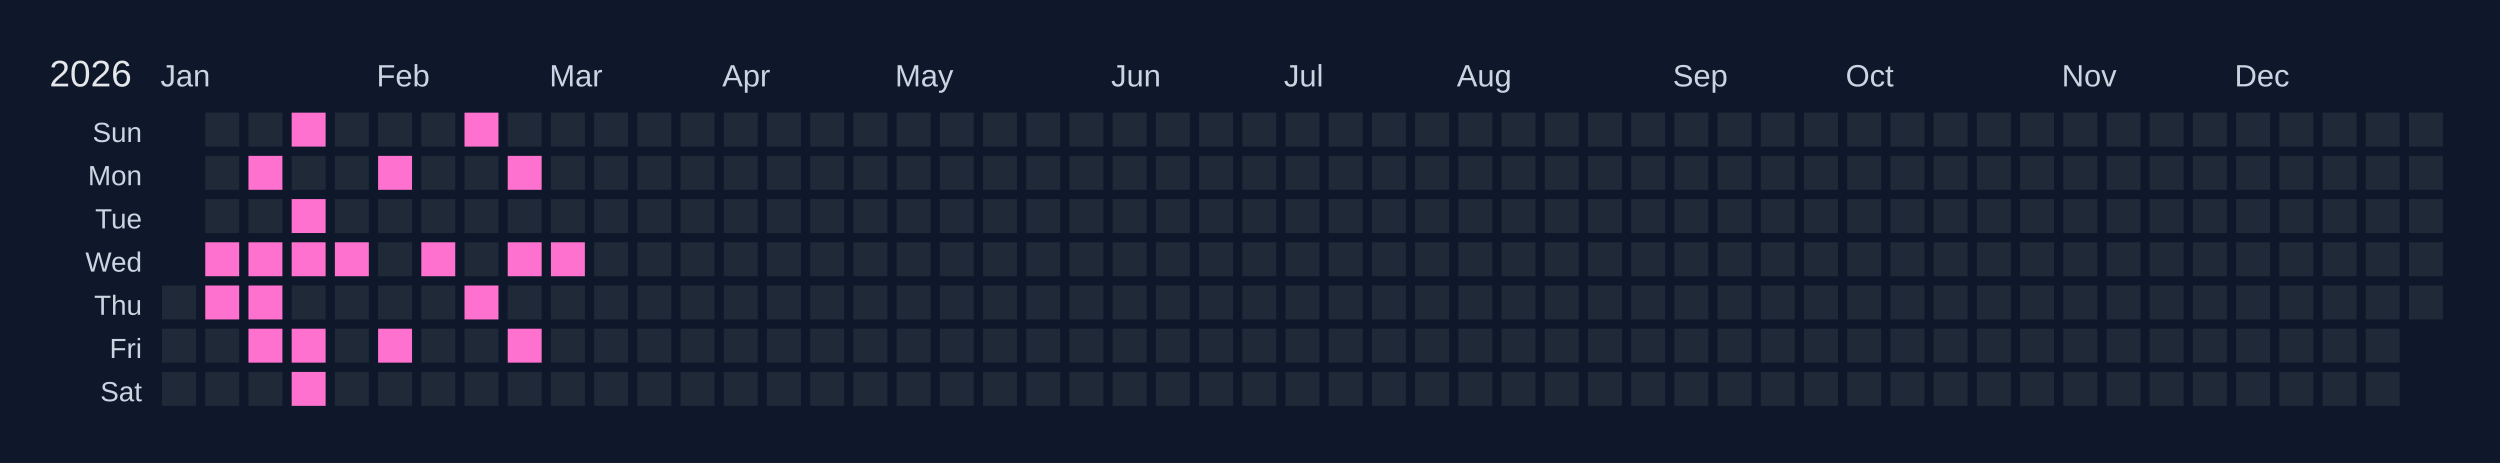
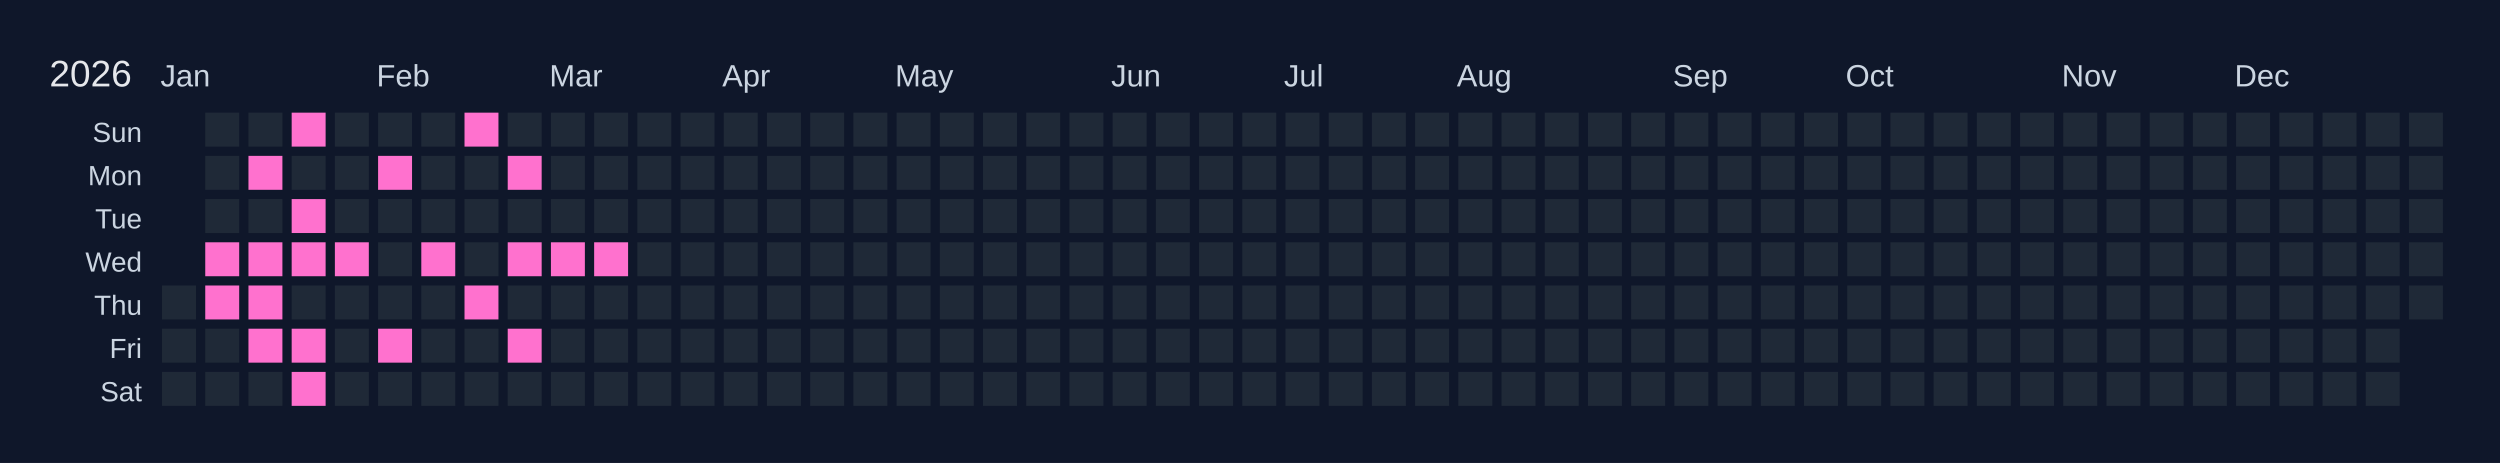
<svg xmlns="http://www.w3.org/2000/svg" width="810" height="150" viewBox="0 0 810 150">
  <rect width="810" height="150" fill="#0f172a" />
  <text x="16" y="28" font-size="12" fill="#e5e7eb" font-family="Arial, sans-serif">2026</text>
  <text x="52" y="28" font-size="10" fill="#cbd5e1" font-family="Arial, sans-serif">Jan</text>
  <text x="122" y="28" font-size="10" fill="#cbd5e1" font-family="Arial, sans-serif">Feb</text>
  <text x="178" y="28" font-size="10" fill="#cbd5e1" font-family="Arial, sans-serif">Mar</text>
  <text x="234" y="28" font-size="10" fill="#cbd5e1" font-family="Arial, sans-serif">Apr</text>
  <text x="290" y="28" font-size="10" fill="#cbd5e1" font-family="Arial, sans-serif">May</text>
  <text x="360" y="28" font-size="10" fill="#cbd5e1" font-family="Arial, sans-serif">Jun</text>
  <text x="416" y="28" font-size="10" fill="#cbd5e1" font-family="Arial, sans-serif">Jul</text>
  <text x="472" y="28" font-size="10" fill="#cbd5e1" font-family="Arial, sans-serif">Aug</text>
  <text x="542" y="28" font-size="10" fill="#cbd5e1" font-family="Arial, sans-serif">Sep</text>
  <text x="598" y="28" font-size="10" fill="#cbd5e1" font-family="Arial, sans-serif">Oct</text>
  <text x="668" y="28" font-size="10" fill="#cbd5e1" font-family="Arial, sans-serif">Nov</text>
  <text x="724" y="28" font-size="10" fill="#cbd5e1" font-family="Arial, sans-serif">Dec</text>
  <text x="46" y="46" font-size="9" fill="#cbd5e1" font-family="Arial, sans-serif" text-anchor="end">Sun</text>
  <text x="46" y="60" font-size="9" fill="#cbd5e1" font-family="Arial, sans-serif" text-anchor="end">Mon</text>
  <text x="46" y="74" font-size="9" fill="#cbd5e1" font-family="Arial, sans-serif" text-anchor="end">Tue</text>
  <text x="46" y="88" font-size="9" fill="#cbd5e1" font-family="Arial, sans-serif" text-anchor="end">Wed</text>
  <text x="46" y="102" font-size="9" fill="#cbd5e1" font-family="Arial, sans-serif" text-anchor="end">Thu</text>
  <text x="46" y="116" font-size="9" fill="#cbd5e1" font-family="Arial, sans-serif" text-anchor="end">Fri</text>
  <text x="46" y="130" font-size="9" fill="#cbd5e1" font-family="Arial, sans-serif" text-anchor="end">Sat</text>
  <g transform="translate(52,36)">
    <rect x="0" y="0" width="12" height="12" fill="#0f172a" stroke="#0f172a" stroke-width="1" />
    <rect x="0" y="14" width="12" height="12" fill="#0f172a" stroke="#0f172a" stroke-width="1" />
    <rect x="0" y="28" width="12" height="12" fill="#0f172a" stroke="#0f172a" stroke-width="1" />
    <rect x="0" y="42" width="12" height="12" fill="#0f172a" stroke="#0f172a" stroke-width="1" />
    <rect x="0" y="56" width="12" height="12" fill="#1f2937" stroke="#0f172a" stroke-width="1" data-date="2026-01-01" />
    <rect x="0" y="70" width="12" height="12" fill="#1f2937" stroke="#0f172a" stroke-width="1" data-date="2026-01-02" />
    <rect x="0" y="84" width="12" height="12" fill="#1f2937" stroke="#0f172a" stroke-width="1" data-date="2026-01-03" />
    <rect x="14" y="0" width="12" height="12" fill="#1f2937" stroke="#0f172a" stroke-width="1" data-date="2026-01-04" />
    <rect x="14" y="14" width="12" height="12" fill="#1f2937" stroke="#0f172a" stroke-width="1" data-date="2026-01-05" />
    <rect x="14" y="28" width="12" height="12" fill="#1f2937" stroke="#0f172a" stroke-width="1" data-date="2026-01-06" />
    <rect x="14" y="42" width="12" height="12" fill="#ff71ce" stroke="#0f172a" stroke-width="1" data-date="2026-01-07" />
    <rect x="14" y="56" width="12" height="12" fill="#ff71ce" stroke="#0f172a" stroke-width="1" data-date="2026-01-08" />
    <rect x="14" y="70" width="12" height="12" fill="#1f2937" stroke="#0f172a" stroke-width="1" data-date="2026-01-09" />
    <rect x="14" y="84" width="12" height="12" fill="#1f2937" stroke="#0f172a" stroke-width="1" data-date="2026-01-10" />
    <rect x="28" y="0" width="12" height="12" fill="#1f2937" stroke="#0f172a" stroke-width="1" data-date="2026-01-11" />
    <rect x="28" y="14" width="12" height="12" fill="#ff71ce" stroke="#0f172a" stroke-width="1" data-date="2026-01-12" />
    <rect x="28" y="28" width="12" height="12" fill="#1f2937" stroke="#0f172a" stroke-width="1" data-date="2026-01-13" />
    <rect x="28" y="42" width="12" height="12" fill="#ff71ce" stroke="#0f172a" stroke-width="1" data-date="2026-01-14" />
    <rect x="28" y="56" width="12" height="12" fill="#ff71ce" stroke="#0f172a" stroke-width="1" data-date="2026-01-15" />
    <rect x="28" y="70" width="12" height="12" fill="#ff71ce" stroke="#0f172a" stroke-width="1" data-date="2026-01-16" />
    <rect x="28" y="84" width="12" height="12" fill="#1f2937" stroke="#0f172a" stroke-width="1" data-date="2026-01-17" />
    <rect x="42" y="0" width="12" height="12" fill="#ff71ce" stroke="#0f172a" stroke-width="1" data-date="2026-01-18" />
    <rect x="42" y="14" width="12" height="12" fill="#1f2937" stroke="#0f172a" stroke-width="1" data-date="2026-01-19" />
    <rect x="42" y="28" width="12" height="12" fill="#ff71ce" stroke="#0f172a" stroke-width="1" data-date="2026-01-20" />
    <rect x="42" y="42" width="12" height="12" fill="#ff71ce" stroke="#0f172a" stroke-width="1" data-date="2026-01-21" />
    <rect x="42" y="56" width="12" height="12" fill="#1f2937" stroke="#0f172a" stroke-width="1" data-date="2026-01-22" />
    <rect x="42" y="70" width="12" height="12" fill="#ff71ce" stroke="#0f172a" stroke-width="1" data-date="2026-01-23" />
    <rect x="42" y="84" width="12" height="12" fill="#ff71ce" stroke="#0f172a" stroke-width="1" data-date="2026-01-24" />
    <rect x="56" y="0" width="12" height="12" fill="#1f2937" stroke="#0f172a" stroke-width="1" data-date="2026-01-25" />
    <rect x="56" y="14" width="12" height="12" fill="#1f2937" stroke="#0f172a" stroke-width="1" data-date="2026-01-26" />
    <rect x="56" y="28" width="12" height="12" fill="#1f2937" stroke="#0f172a" stroke-width="1" data-date="2026-01-27" />
    <rect x="56" y="42" width="12" height="12" fill="#ff71ce" stroke="#0f172a" stroke-width="1" data-date="2026-01-28" />
    <rect x="56" y="56" width="12" height="12" fill="#1f2937" stroke="#0f172a" stroke-width="1" data-date="2026-01-29" />
    <rect x="56" y="70" width="12" height="12" fill="#1f2937" stroke="#0f172a" stroke-width="1" data-date="2026-01-30" />
    <rect x="56" y="84" width="12" height="12" fill="#1f2937" stroke="#0f172a" stroke-width="1" data-date="2026-01-31" />
    <rect x="70" y="0" width="12" height="12" fill="#1f2937" stroke="#0f172a" stroke-width="1" data-date="2026-02-01" />
    <rect x="70" y="14" width="12" height="12" fill="#ff71ce" stroke="#0f172a" stroke-width="1" data-date="2026-02-02" />
    <rect x="70" y="28" width="12" height="12" fill="#1f2937" stroke="#0f172a" stroke-width="1" data-date="2026-02-03" />
    <rect x="70" y="42" width="12" height="12" fill="#1f2937" stroke="#0f172a" stroke-width="1" data-date="2026-02-04" />
    <rect x="70" y="56" width="12" height="12" fill="#1f2937" stroke="#0f172a" stroke-width="1" data-date="2026-02-05" />
    <rect x="70" y="70" width="12" height="12" fill="#ff71ce" stroke="#0f172a" stroke-width="1" data-date="2026-02-06" />
    <rect x="70" y="84" width="12" height="12" fill="#1f2937" stroke="#0f172a" stroke-width="1" data-date="2026-02-07" />
    <rect x="84" y="0" width="12" height="12" fill="#1f2937" stroke="#0f172a" stroke-width="1" data-date="2026-02-08" />
    <rect x="84" y="14" width="12" height="12" fill="#1f2937" stroke="#0f172a" stroke-width="1" data-date="2026-02-09" />
    <rect x="84" y="28" width="12" height="12" fill="#1f2937" stroke="#0f172a" stroke-width="1" data-date="2026-02-10" />
    <rect x="84" y="42" width="12" height="12" fill="#ff71ce" stroke="#0f172a" stroke-width="1" data-date="2026-02-11" />
    <rect x="84" y="56" width="12" height="12" fill="#1f2937" stroke="#0f172a" stroke-width="1" data-date="2026-02-12" />
    <rect x="84" y="70" width="12" height="12" fill="#1f2937" stroke="#0f172a" stroke-width="1" data-date="2026-02-13" />
    <rect x="84" y="84" width="12" height="12" fill="#1f2937" stroke="#0f172a" stroke-width="1" data-date="2026-02-14" />
    <rect x="98" y="0" width="12" height="12" fill="#ff71ce" stroke="#0f172a" stroke-width="1" data-date="2026-02-15" />
    <rect x="98" y="14" width="12" height="12" fill="#1f2937" stroke="#0f172a" stroke-width="1" data-date="2026-02-16" />
    <rect x="98" y="28" width="12" height="12" fill="#1f2937" stroke="#0f172a" stroke-width="1" data-date="2026-02-17" />
    <rect x="98" y="42" width="12" height="12" fill="#1f2937" stroke="#0f172a" stroke-width="1" data-date="2026-02-18" />
    <rect x="98" y="56" width="12" height="12" fill="#ff71ce" stroke="#0f172a" stroke-width="1" data-date="2026-02-19" />
    <rect x="98" y="70" width="12" height="12" fill="#1f2937" stroke="#0f172a" stroke-width="1" data-date="2026-02-20" />
    <rect x="98" y="84" width="12" height="12" fill="#1f2937" stroke="#0f172a" stroke-width="1" data-date="2026-02-21" />
    <rect x="112" y="0" width="12" height="12" fill="#1f2937" stroke="#0f172a" stroke-width="1" data-date="2026-02-22" />
    <rect x="112" y="14" width="12" height="12" fill="#ff71ce" stroke="#0f172a" stroke-width="1" data-date="2026-02-23" />
    <rect x="112" y="28" width="12" height="12" fill="#1f2937" stroke="#0f172a" stroke-width="1" data-date="2026-02-24" />
    <rect x="112" y="42" width="12" height="12" fill="#ff71ce" stroke="#0f172a" stroke-width="1" data-date="2026-02-25" />
    <rect x="112" y="56" width="12" height="12" fill="#1f2937" stroke="#0f172a" stroke-width="1" data-date="2026-02-26" />
    <rect x="112" y="70" width="12" height="12" fill="#ff71ce" stroke="#0f172a" stroke-width="1" data-date="2026-02-27" />
    <rect x="112" y="84" width="12" height="12" fill="#1f2937" stroke="#0f172a" stroke-width="1" data-date="2026-02-28" />
    <rect x="126" y="0" width="12" height="12" fill="#1f2937" stroke="#0f172a" stroke-width="1" data-date="2026-03-01" />
    <rect x="126" y="14" width="12" height="12" fill="#1f2937" stroke="#0f172a" stroke-width="1" data-date="2026-03-02" />
    <rect x="126" y="28" width="12" height="12" fill="#1f2937" stroke="#0f172a" stroke-width="1" data-date="2026-03-03" />
    <rect x="126" y="42" width="12" height="12" fill="#ff71ce" stroke="#0f172a" stroke-width="1" data-date="2026-03-04" />
    <rect x="126" y="56" width="12" height="12" fill="#1f2937" stroke="#0f172a" stroke-width="1" data-date="2026-03-05" />
    <rect x="126" y="70" width="12" height="12" fill="#1f2937" stroke="#0f172a" stroke-width="1" data-date="2026-03-06" />
    <rect x="126" y="84" width="12" height="12" fill="#1f2937" stroke="#0f172a" stroke-width="1" data-date="2026-03-07" />
    <rect x="140" y="0" width="12" height="12" fill="#1f2937" stroke="#0f172a" stroke-width="1" data-date="2026-03-08" />
    <rect x="140" y="14" width="12" height="12" fill="#1f2937" stroke="#0f172a" stroke-width="1" data-date="2026-03-09" />
    <rect x="140" y="28" width="12" height="12" fill="#1f2937" stroke="#0f172a" stroke-width="1" data-date="2026-03-10" />
-     <rect x="140" y="42" width="12" height="12" fill="#1f2937" stroke="#0f172a" stroke-width="1" data-date="2026-03-11" />
+     <rect x="140" y="42" width="12" height="12" fill="#ff71ce" stroke="#0f172a" stroke-width="1" data-date="2026-03-11" />
    <rect x="140" y="56" width="12" height="12" fill="#1f2937" stroke="#0f172a" stroke-width="1" data-date="2026-03-12" />
    <rect x="140" y="70" width="12" height="12" fill="#1f2937" stroke="#0f172a" stroke-width="1" data-date="2026-03-13" />
    <rect x="140" y="84" width="12" height="12" fill="#1f2937" stroke="#0f172a" stroke-width="1" data-date="2026-03-14" />
    <rect x="154" y="0" width="12" height="12" fill="#1f2937" stroke="#0f172a" stroke-width="1" data-date="2026-03-15" />
    <rect x="154" y="14" width="12" height="12" fill="#1f2937" stroke="#0f172a" stroke-width="1" data-date="2026-03-16" />
    <rect x="154" y="28" width="12" height="12" fill="#1f2937" stroke="#0f172a" stroke-width="1" data-date="2026-03-17" />
    <rect x="154" y="42" width="12" height="12" fill="#1f2937" stroke="#0f172a" stroke-width="1" data-date="2026-03-18" />
    <rect x="154" y="56" width="12" height="12" fill="#1f2937" stroke="#0f172a" stroke-width="1" data-date="2026-03-19" />
    <rect x="154" y="70" width="12" height="12" fill="#1f2937" stroke="#0f172a" stroke-width="1" data-date="2026-03-20" />
    <rect x="154" y="84" width="12" height="12" fill="#1f2937" stroke="#0f172a" stroke-width="1" data-date="2026-03-21" />
    <rect x="168" y="0" width="12" height="12" fill="#1f2937" stroke="#0f172a" stroke-width="1" data-date="2026-03-22" />
    <rect x="168" y="14" width="12" height="12" fill="#1f2937" stroke="#0f172a" stroke-width="1" data-date="2026-03-23" />
    <rect x="168" y="28" width="12" height="12" fill="#1f2937" stroke="#0f172a" stroke-width="1" data-date="2026-03-24" />
    <rect x="168" y="42" width="12" height="12" fill="#1f2937" stroke="#0f172a" stroke-width="1" data-date="2026-03-25" />
    <rect x="168" y="56" width="12" height="12" fill="#1f2937" stroke="#0f172a" stroke-width="1" data-date="2026-03-26" />
    <rect x="168" y="70" width="12" height="12" fill="#1f2937" stroke="#0f172a" stroke-width="1" data-date="2026-03-27" />
    <rect x="168" y="84" width="12" height="12" fill="#1f2937" stroke="#0f172a" stroke-width="1" data-date="2026-03-28" />
    <rect x="182" y="0" width="12" height="12" fill="#1f2937" stroke="#0f172a" stroke-width="1" data-date="2026-03-29" />
    <rect x="182" y="14" width="12" height="12" fill="#1f2937" stroke="#0f172a" stroke-width="1" data-date="2026-03-30" />
    <rect x="182" y="28" width="12" height="12" fill="#1f2937" stroke="#0f172a" stroke-width="1" data-date="2026-03-31" />
    <rect x="182" y="42" width="12" height="12" fill="#1f2937" stroke="#0f172a" stroke-width="1" data-date="2026-04-01" />
    <rect x="182" y="56" width="12" height="12" fill="#1f2937" stroke="#0f172a" stroke-width="1" data-date="2026-04-02" />
    <rect x="182" y="70" width="12" height="12" fill="#1f2937" stroke="#0f172a" stroke-width="1" data-date="2026-04-03" />
    <rect x="182" y="84" width="12" height="12" fill="#1f2937" stroke="#0f172a" stroke-width="1" data-date="2026-04-04" />
    <rect x="196" y="0" width="12" height="12" fill="#1f2937" stroke="#0f172a" stroke-width="1" data-date="2026-04-05" />
    <rect x="196" y="14" width="12" height="12" fill="#1f2937" stroke="#0f172a" stroke-width="1" data-date="2026-04-06" />
    <rect x="196" y="28" width="12" height="12" fill="#1f2937" stroke="#0f172a" stroke-width="1" data-date="2026-04-07" />
    <rect x="196" y="42" width="12" height="12" fill="#1f2937" stroke="#0f172a" stroke-width="1" data-date="2026-04-08" />
    <rect x="196" y="56" width="12" height="12" fill="#1f2937" stroke="#0f172a" stroke-width="1" data-date="2026-04-09" />
    <rect x="196" y="70" width="12" height="12" fill="#1f2937" stroke="#0f172a" stroke-width="1" data-date="2026-04-10" />
    <rect x="196" y="84" width="12" height="12" fill="#1f2937" stroke="#0f172a" stroke-width="1" data-date="2026-04-11" />
    <rect x="210" y="0" width="12" height="12" fill="#1f2937" stroke="#0f172a" stroke-width="1" data-date="2026-04-12" />
    <rect x="210" y="14" width="12" height="12" fill="#1f2937" stroke="#0f172a" stroke-width="1" data-date="2026-04-13" />
    <rect x="210" y="28" width="12" height="12" fill="#1f2937" stroke="#0f172a" stroke-width="1" data-date="2026-04-14" />
    <rect x="210" y="42" width="12" height="12" fill="#1f2937" stroke="#0f172a" stroke-width="1" data-date="2026-04-15" />
    <rect x="210" y="56" width="12" height="12" fill="#1f2937" stroke="#0f172a" stroke-width="1" data-date="2026-04-16" />
    <rect x="210" y="70" width="12" height="12" fill="#1f2937" stroke="#0f172a" stroke-width="1" data-date="2026-04-17" />
    <rect x="210" y="84" width="12" height="12" fill="#1f2937" stroke="#0f172a" stroke-width="1" data-date="2026-04-18" />
    <rect x="224" y="0" width="12" height="12" fill="#1f2937" stroke="#0f172a" stroke-width="1" data-date="2026-04-19" />
    <rect x="224" y="14" width="12" height="12" fill="#1f2937" stroke="#0f172a" stroke-width="1" data-date="2026-04-20" />
    <rect x="224" y="28" width="12" height="12" fill="#1f2937" stroke="#0f172a" stroke-width="1" data-date="2026-04-21" />
    <rect x="224" y="42" width="12" height="12" fill="#1f2937" stroke="#0f172a" stroke-width="1" data-date="2026-04-22" />
    <rect x="224" y="56" width="12" height="12" fill="#1f2937" stroke="#0f172a" stroke-width="1" data-date="2026-04-23" />
    <rect x="224" y="70" width="12" height="12" fill="#1f2937" stroke="#0f172a" stroke-width="1" data-date="2026-04-24" />
    <rect x="224" y="84" width="12" height="12" fill="#1f2937" stroke="#0f172a" stroke-width="1" data-date="2026-04-25" />
    <rect x="238" y="0" width="12" height="12" fill="#1f2937" stroke="#0f172a" stroke-width="1" data-date="2026-04-26" />
    <rect x="238" y="14" width="12" height="12" fill="#1f2937" stroke="#0f172a" stroke-width="1" data-date="2026-04-27" />
    <rect x="238" y="28" width="12" height="12" fill="#1f2937" stroke="#0f172a" stroke-width="1" data-date="2026-04-28" />
    <rect x="238" y="42" width="12" height="12" fill="#1f2937" stroke="#0f172a" stroke-width="1" data-date="2026-04-29" />
    <rect x="238" y="56" width="12" height="12" fill="#1f2937" stroke="#0f172a" stroke-width="1" data-date="2026-04-30" />
    <rect x="238" y="70" width="12" height="12" fill="#1f2937" stroke="#0f172a" stroke-width="1" data-date="2026-05-01" />
    <rect x="238" y="84" width="12" height="12" fill="#1f2937" stroke="#0f172a" stroke-width="1" data-date="2026-05-02" />
    <rect x="252" y="0" width="12" height="12" fill="#1f2937" stroke="#0f172a" stroke-width="1" data-date="2026-05-03" />
    <rect x="252" y="14" width="12" height="12" fill="#1f2937" stroke="#0f172a" stroke-width="1" data-date="2026-05-04" />
    <rect x="252" y="28" width="12" height="12" fill="#1f2937" stroke="#0f172a" stroke-width="1" data-date="2026-05-05" />
    <rect x="252" y="42" width="12" height="12" fill="#1f2937" stroke="#0f172a" stroke-width="1" data-date="2026-05-06" />
    <rect x="252" y="56" width="12" height="12" fill="#1f2937" stroke="#0f172a" stroke-width="1" data-date="2026-05-07" />
    <rect x="252" y="70" width="12" height="12" fill="#1f2937" stroke="#0f172a" stroke-width="1" data-date="2026-05-08" />
    <rect x="252" y="84" width="12" height="12" fill="#1f2937" stroke="#0f172a" stroke-width="1" data-date="2026-05-09" />
    <rect x="266" y="0" width="12" height="12" fill="#1f2937" stroke="#0f172a" stroke-width="1" data-date="2026-05-10" />
    <rect x="266" y="14" width="12" height="12" fill="#1f2937" stroke="#0f172a" stroke-width="1" data-date="2026-05-11" />
    <rect x="266" y="28" width="12" height="12" fill="#1f2937" stroke="#0f172a" stroke-width="1" data-date="2026-05-12" />
    <rect x="266" y="42" width="12" height="12" fill="#1f2937" stroke="#0f172a" stroke-width="1" data-date="2026-05-13" />
    <rect x="266" y="56" width="12" height="12" fill="#1f2937" stroke="#0f172a" stroke-width="1" data-date="2026-05-14" />
    <rect x="266" y="70" width="12" height="12" fill="#1f2937" stroke="#0f172a" stroke-width="1" data-date="2026-05-15" />
    <rect x="266" y="84" width="12" height="12" fill="#1f2937" stroke="#0f172a" stroke-width="1" data-date="2026-05-16" />
    <rect x="280" y="0" width="12" height="12" fill="#1f2937" stroke="#0f172a" stroke-width="1" data-date="2026-05-17" />
    <rect x="280" y="14" width="12" height="12" fill="#1f2937" stroke="#0f172a" stroke-width="1" data-date="2026-05-18" />
    <rect x="280" y="28" width="12" height="12" fill="#1f2937" stroke="#0f172a" stroke-width="1" data-date="2026-05-19" />
    <rect x="280" y="42" width="12" height="12" fill="#1f2937" stroke="#0f172a" stroke-width="1" data-date="2026-05-20" />
    <rect x="280" y="56" width="12" height="12" fill="#1f2937" stroke="#0f172a" stroke-width="1" data-date="2026-05-21" />
    <rect x="280" y="70" width="12" height="12" fill="#1f2937" stroke="#0f172a" stroke-width="1" data-date="2026-05-22" />
    <rect x="280" y="84" width="12" height="12" fill="#1f2937" stroke="#0f172a" stroke-width="1" data-date="2026-05-23" />
    <rect x="294" y="0" width="12" height="12" fill="#1f2937" stroke="#0f172a" stroke-width="1" data-date="2026-05-24" />
    <rect x="294" y="14" width="12" height="12" fill="#1f2937" stroke="#0f172a" stroke-width="1" data-date="2026-05-25" />
    <rect x="294" y="28" width="12" height="12" fill="#1f2937" stroke="#0f172a" stroke-width="1" data-date="2026-05-26" />
    <rect x="294" y="42" width="12" height="12" fill="#1f2937" stroke="#0f172a" stroke-width="1" data-date="2026-05-27" />
    <rect x="294" y="56" width="12" height="12" fill="#1f2937" stroke="#0f172a" stroke-width="1" data-date="2026-05-28" />
    <rect x="294" y="70" width="12" height="12" fill="#1f2937" stroke="#0f172a" stroke-width="1" data-date="2026-05-29" />
    <rect x="294" y="84" width="12" height="12" fill="#1f2937" stroke="#0f172a" stroke-width="1" data-date="2026-05-30" />
    <rect x="308" y="0" width="12" height="12" fill="#1f2937" stroke="#0f172a" stroke-width="1" data-date="2026-05-31" />
    <rect x="308" y="14" width="12" height="12" fill="#1f2937" stroke="#0f172a" stroke-width="1" data-date="2026-06-01" />
    <rect x="308" y="28" width="12" height="12" fill="#1f2937" stroke="#0f172a" stroke-width="1" data-date="2026-06-02" />
    <rect x="308" y="42" width="12" height="12" fill="#1f2937" stroke="#0f172a" stroke-width="1" data-date="2026-06-03" />
    <rect x="308" y="56" width="12" height="12" fill="#1f2937" stroke="#0f172a" stroke-width="1" data-date="2026-06-04" />
    <rect x="308" y="70" width="12" height="12" fill="#1f2937" stroke="#0f172a" stroke-width="1" data-date="2026-06-05" />
    <rect x="308" y="84" width="12" height="12" fill="#1f2937" stroke="#0f172a" stroke-width="1" data-date="2026-06-06" />
    <rect x="322" y="0" width="12" height="12" fill="#1f2937" stroke="#0f172a" stroke-width="1" data-date="2026-06-07" />
    <rect x="322" y="14" width="12" height="12" fill="#1f2937" stroke="#0f172a" stroke-width="1" data-date="2026-06-08" />
    <rect x="322" y="28" width="12" height="12" fill="#1f2937" stroke="#0f172a" stroke-width="1" data-date="2026-06-09" />
    <rect x="322" y="42" width="12" height="12" fill="#1f2937" stroke="#0f172a" stroke-width="1" data-date="2026-06-10" />
    <rect x="322" y="56" width="12" height="12" fill="#1f2937" stroke="#0f172a" stroke-width="1" data-date="2026-06-11" />
    <rect x="322" y="70" width="12" height="12" fill="#1f2937" stroke="#0f172a" stroke-width="1" data-date="2026-06-12" />
    <rect x="322" y="84" width="12" height="12" fill="#1f2937" stroke="#0f172a" stroke-width="1" data-date="2026-06-13" />
    <rect x="336" y="0" width="12" height="12" fill="#1f2937" stroke="#0f172a" stroke-width="1" data-date="2026-06-14" />
    <rect x="336" y="14" width="12" height="12" fill="#1f2937" stroke="#0f172a" stroke-width="1" data-date="2026-06-15" />
    <rect x="336" y="28" width="12" height="12" fill="#1f2937" stroke="#0f172a" stroke-width="1" data-date="2026-06-16" />
    <rect x="336" y="42" width="12" height="12" fill="#1f2937" stroke="#0f172a" stroke-width="1" data-date="2026-06-17" />
    <rect x="336" y="56" width="12" height="12" fill="#1f2937" stroke="#0f172a" stroke-width="1" data-date="2026-06-18" />
    <rect x="336" y="70" width="12" height="12" fill="#1f2937" stroke="#0f172a" stroke-width="1" data-date="2026-06-19" />
    <rect x="336" y="84" width="12" height="12" fill="#1f2937" stroke="#0f172a" stroke-width="1" data-date="2026-06-20" />
    <rect x="350" y="0" width="12" height="12" fill="#1f2937" stroke="#0f172a" stroke-width="1" data-date="2026-06-21" />
    <rect x="350" y="14" width="12" height="12" fill="#1f2937" stroke="#0f172a" stroke-width="1" data-date="2026-06-22" />
    <rect x="350" y="28" width="12" height="12" fill="#1f2937" stroke="#0f172a" stroke-width="1" data-date="2026-06-23" />
    <rect x="350" y="42" width="12" height="12" fill="#1f2937" stroke="#0f172a" stroke-width="1" data-date="2026-06-24" />
    <rect x="350" y="56" width="12" height="12" fill="#1f2937" stroke="#0f172a" stroke-width="1" data-date="2026-06-25" />
    <rect x="350" y="70" width="12" height="12" fill="#1f2937" stroke="#0f172a" stroke-width="1" data-date="2026-06-26" />
    <rect x="350" y="84" width="12" height="12" fill="#1f2937" stroke="#0f172a" stroke-width="1" data-date="2026-06-27" />
    <rect x="364" y="0" width="12" height="12" fill="#1f2937" stroke="#0f172a" stroke-width="1" data-date="2026-06-28" />
    <rect x="364" y="14" width="12" height="12" fill="#1f2937" stroke="#0f172a" stroke-width="1" data-date="2026-06-29" />
    <rect x="364" y="28" width="12" height="12" fill="#1f2937" stroke="#0f172a" stroke-width="1" data-date="2026-06-30" />
    <rect x="364" y="42" width="12" height="12" fill="#1f2937" stroke="#0f172a" stroke-width="1" data-date="2026-07-01" />
    <rect x="364" y="56" width="12" height="12" fill="#1f2937" stroke="#0f172a" stroke-width="1" data-date="2026-07-02" />
    <rect x="364" y="70" width="12" height="12" fill="#1f2937" stroke="#0f172a" stroke-width="1" data-date="2026-07-03" />
    <rect x="364" y="84" width="12" height="12" fill="#1f2937" stroke="#0f172a" stroke-width="1" data-date="2026-07-04" />
    <rect x="378" y="0" width="12" height="12" fill="#1f2937" stroke="#0f172a" stroke-width="1" data-date="2026-07-05" />
    <rect x="378" y="14" width="12" height="12" fill="#1f2937" stroke="#0f172a" stroke-width="1" data-date="2026-07-06" />
    <rect x="378" y="28" width="12" height="12" fill="#1f2937" stroke="#0f172a" stroke-width="1" data-date="2026-07-07" />
    <rect x="378" y="42" width="12" height="12" fill="#1f2937" stroke="#0f172a" stroke-width="1" data-date="2026-07-08" />
    <rect x="378" y="56" width="12" height="12" fill="#1f2937" stroke="#0f172a" stroke-width="1" data-date="2026-07-09" />
    <rect x="378" y="70" width="12" height="12" fill="#1f2937" stroke="#0f172a" stroke-width="1" data-date="2026-07-10" />
    <rect x="378" y="84" width="12" height="12" fill="#1f2937" stroke="#0f172a" stroke-width="1" data-date="2026-07-11" />
    <rect x="392" y="0" width="12" height="12" fill="#1f2937" stroke="#0f172a" stroke-width="1" data-date="2026-07-12" />
    <rect x="392" y="14" width="12" height="12" fill="#1f2937" stroke="#0f172a" stroke-width="1" data-date="2026-07-13" />
    <rect x="392" y="28" width="12" height="12" fill="#1f2937" stroke="#0f172a" stroke-width="1" data-date="2026-07-14" />
    <rect x="392" y="42" width="12" height="12" fill="#1f2937" stroke="#0f172a" stroke-width="1" data-date="2026-07-15" />
    <rect x="392" y="56" width="12" height="12" fill="#1f2937" stroke="#0f172a" stroke-width="1" data-date="2026-07-16" />
    <rect x="392" y="70" width="12" height="12" fill="#1f2937" stroke="#0f172a" stroke-width="1" data-date="2026-07-17" />
    <rect x="392" y="84" width="12" height="12" fill="#1f2937" stroke="#0f172a" stroke-width="1" data-date="2026-07-18" />
    <rect x="406" y="0" width="12" height="12" fill="#1f2937" stroke="#0f172a" stroke-width="1" data-date="2026-07-19" />
    <rect x="406" y="14" width="12" height="12" fill="#1f2937" stroke="#0f172a" stroke-width="1" data-date="2026-07-20" />
    <rect x="406" y="28" width="12" height="12" fill="#1f2937" stroke="#0f172a" stroke-width="1" data-date="2026-07-21" />
    <rect x="406" y="42" width="12" height="12" fill="#1f2937" stroke="#0f172a" stroke-width="1" data-date="2026-07-22" />
    <rect x="406" y="56" width="12" height="12" fill="#1f2937" stroke="#0f172a" stroke-width="1" data-date="2026-07-23" />
    <rect x="406" y="70" width="12" height="12" fill="#1f2937" stroke="#0f172a" stroke-width="1" data-date="2026-07-24" />
    <rect x="406" y="84" width="12" height="12" fill="#1f2937" stroke="#0f172a" stroke-width="1" data-date="2026-07-25" />
    <rect x="420" y="0" width="12" height="12" fill="#1f2937" stroke="#0f172a" stroke-width="1" data-date="2026-07-26" />
    <rect x="420" y="14" width="12" height="12" fill="#1f2937" stroke="#0f172a" stroke-width="1" data-date="2026-07-27" />
    <rect x="420" y="28" width="12" height="12" fill="#1f2937" stroke="#0f172a" stroke-width="1" data-date="2026-07-28" />
    <rect x="420" y="42" width="12" height="12" fill="#1f2937" stroke="#0f172a" stroke-width="1" data-date="2026-07-29" />
    <rect x="420" y="56" width="12" height="12" fill="#1f2937" stroke="#0f172a" stroke-width="1" data-date="2026-07-30" />
    <rect x="420" y="70" width="12" height="12" fill="#1f2937" stroke="#0f172a" stroke-width="1" data-date="2026-07-31" />
    <rect x="420" y="84" width="12" height="12" fill="#1f2937" stroke="#0f172a" stroke-width="1" data-date="2026-08-01" />
    <rect x="434" y="0" width="12" height="12" fill="#1f2937" stroke="#0f172a" stroke-width="1" data-date="2026-08-02" />
    <rect x="434" y="14" width="12" height="12" fill="#1f2937" stroke="#0f172a" stroke-width="1" data-date="2026-08-03" />
    <rect x="434" y="28" width="12" height="12" fill="#1f2937" stroke="#0f172a" stroke-width="1" data-date="2026-08-04" />
    <rect x="434" y="42" width="12" height="12" fill="#1f2937" stroke="#0f172a" stroke-width="1" data-date="2026-08-05" />
    <rect x="434" y="56" width="12" height="12" fill="#1f2937" stroke="#0f172a" stroke-width="1" data-date="2026-08-06" />
    <rect x="434" y="70" width="12" height="12" fill="#1f2937" stroke="#0f172a" stroke-width="1" data-date="2026-08-07" />
    <rect x="434" y="84" width="12" height="12" fill="#1f2937" stroke="#0f172a" stroke-width="1" data-date="2026-08-08" />
    <rect x="448" y="0" width="12" height="12" fill="#1f2937" stroke="#0f172a" stroke-width="1" data-date="2026-08-09" />
    <rect x="448" y="14" width="12" height="12" fill="#1f2937" stroke="#0f172a" stroke-width="1" data-date="2026-08-10" />
    <rect x="448" y="28" width="12" height="12" fill="#1f2937" stroke="#0f172a" stroke-width="1" data-date="2026-08-11" />
    <rect x="448" y="42" width="12" height="12" fill="#1f2937" stroke="#0f172a" stroke-width="1" data-date="2026-08-12" />
    <rect x="448" y="56" width="12" height="12" fill="#1f2937" stroke="#0f172a" stroke-width="1" data-date="2026-08-13" />
    <rect x="448" y="70" width="12" height="12" fill="#1f2937" stroke="#0f172a" stroke-width="1" data-date="2026-08-14" />
    <rect x="448" y="84" width="12" height="12" fill="#1f2937" stroke="#0f172a" stroke-width="1" data-date="2026-08-15" />
    <rect x="462" y="0" width="12" height="12" fill="#1f2937" stroke="#0f172a" stroke-width="1" data-date="2026-08-16" />
    <rect x="462" y="14" width="12" height="12" fill="#1f2937" stroke="#0f172a" stroke-width="1" data-date="2026-08-17" />
    <rect x="462" y="28" width="12" height="12" fill="#1f2937" stroke="#0f172a" stroke-width="1" data-date="2026-08-18" />
    <rect x="462" y="42" width="12" height="12" fill="#1f2937" stroke="#0f172a" stroke-width="1" data-date="2026-08-19" />
    <rect x="462" y="56" width="12" height="12" fill="#1f2937" stroke="#0f172a" stroke-width="1" data-date="2026-08-20" />
    <rect x="462" y="70" width="12" height="12" fill="#1f2937" stroke="#0f172a" stroke-width="1" data-date="2026-08-21" />
    <rect x="462" y="84" width="12" height="12" fill="#1f2937" stroke="#0f172a" stroke-width="1" data-date="2026-08-22" />
    <rect x="476" y="0" width="12" height="12" fill="#1f2937" stroke="#0f172a" stroke-width="1" data-date="2026-08-23" />
    <rect x="476" y="14" width="12" height="12" fill="#1f2937" stroke="#0f172a" stroke-width="1" data-date="2026-08-24" />
    <rect x="476" y="28" width="12" height="12" fill="#1f2937" stroke="#0f172a" stroke-width="1" data-date="2026-08-25" />
    <rect x="476" y="42" width="12" height="12" fill="#1f2937" stroke="#0f172a" stroke-width="1" data-date="2026-08-26" />
    <rect x="476" y="56" width="12" height="12" fill="#1f2937" stroke="#0f172a" stroke-width="1" data-date="2026-08-27" />
    <rect x="476" y="70" width="12" height="12" fill="#1f2937" stroke="#0f172a" stroke-width="1" data-date="2026-08-28" />
    <rect x="476" y="84" width="12" height="12" fill="#1f2937" stroke="#0f172a" stroke-width="1" data-date="2026-08-29" />
    <rect x="490" y="0" width="12" height="12" fill="#1f2937" stroke="#0f172a" stroke-width="1" data-date="2026-08-30" />
    <rect x="490" y="14" width="12" height="12" fill="#1f2937" stroke="#0f172a" stroke-width="1" data-date="2026-08-31" />
    <rect x="490" y="28" width="12" height="12" fill="#1f2937" stroke="#0f172a" stroke-width="1" data-date="2026-09-01" />
    <rect x="490" y="42" width="12" height="12" fill="#1f2937" stroke="#0f172a" stroke-width="1" data-date="2026-09-02" />
    <rect x="490" y="56" width="12" height="12" fill="#1f2937" stroke="#0f172a" stroke-width="1" data-date="2026-09-03" />
    <rect x="490" y="70" width="12" height="12" fill="#1f2937" stroke="#0f172a" stroke-width="1" data-date="2026-09-04" />
    <rect x="490" y="84" width="12" height="12" fill="#1f2937" stroke="#0f172a" stroke-width="1" data-date="2026-09-05" />
    <rect x="504" y="0" width="12" height="12" fill="#1f2937" stroke="#0f172a" stroke-width="1" data-date="2026-09-06" />
    <rect x="504" y="14" width="12" height="12" fill="#1f2937" stroke="#0f172a" stroke-width="1" data-date="2026-09-07" />
    <rect x="504" y="28" width="12" height="12" fill="#1f2937" stroke="#0f172a" stroke-width="1" data-date="2026-09-08" />
    <rect x="504" y="42" width="12" height="12" fill="#1f2937" stroke="#0f172a" stroke-width="1" data-date="2026-09-09" />
    <rect x="504" y="56" width="12" height="12" fill="#1f2937" stroke="#0f172a" stroke-width="1" data-date="2026-09-10" />
    <rect x="504" y="70" width="12" height="12" fill="#1f2937" stroke="#0f172a" stroke-width="1" data-date="2026-09-11" />
    <rect x="504" y="84" width="12" height="12" fill="#1f2937" stroke="#0f172a" stroke-width="1" data-date="2026-09-12" />
    <rect x="518" y="0" width="12" height="12" fill="#1f2937" stroke="#0f172a" stroke-width="1" data-date="2026-09-13" />
    <rect x="518" y="14" width="12" height="12" fill="#1f2937" stroke="#0f172a" stroke-width="1" data-date="2026-09-14" />
    <rect x="518" y="28" width="12" height="12" fill="#1f2937" stroke="#0f172a" stroke-width="1" data-date="2026-09-15" />
    <rect x="518" y="42" width="12" height="12" fill="#1f2937" stroke="#0f172a" stroke-width="1" data-date="2026-09-16" />
    <rect x="518" y="56" width="12" height="12" fill="#1f2937" stroke="#0f172a" stroke-width="1" data-date="2026-09-17" />
    <rect x="518" y="70" width="12" height="12" fill="#1f2937" stroke="#0f172a" stroke-width="1" data-date="2026-09-18" />
    <rect x="518" y="84" width="12" height="12" fill="#1f2937" stroke="#0f172a" stroke-width="1" data-date="2026-09-19" />
    <rect x="532" y="0" width="12" height="12" fill="#1f2937" stroke="#0f172a" stroke-width="1" data-date="2026-09-20" />
    <rect x="532" y="14" width="12" height="12" fill="#1f2937" stroke="#0f172a" stroke-width="1" data-date="2026-09-21" />
    <rect x="532" y="28" width="12" height="12" fill="#1f2937" stroke="#0f172a" stroke-width="1" data-date="2026-09-22" />
    <rect x="532" y="42" width="12" height="12" fill="#1f2937" stroke="#0f172a" stroke-width="1" data-date="2026-09-23" />
    <rect x="532" y="56" width="12" height="12" fill="#1f2937" stroke="#0f172a" stroke-width="1" data-date="2026-09-24" />
    <rect x="532" y="70" width="12" height="12" fill="#1f2937" stroke="#0f172a" stroke-width="1" data-date="2026-09-25" />
    <rect x="532" y="84" width="12" height="12" fill="#1f2937" stroke="#0f172a" stroke-width="1" data-date="2026-09-26" />
    <rect x="546" y="0" width="12" height="12" fill="#1f2937" stroke="#0f172a" stroke-width="1" data-date="2026-09-27" />
    <rect x="546" y="14" width="12" height="12" fill="#1f2937" stroke="#0f172a" stroke-width="1" data-date="2026-09-28" />
    <rect x="546" y="28" width="12" height="12" fill="#1f2937" stroke="#0f172a" stroke-width="1" data-date="2026-09-29" />
    <rect x="546" y="42" width="12" height="12" fill="#1f2937" stroke="#0f172a" stroke-width="1" data-date="2026-09-30" />
    <rect x="546" y="56" width="12" height="12" fill="#1f2937" stroke="#0f172a" stroke-width="1" data-date="2026-10-01" />
    <rect x="546" y="70" width="12" height="12" fill="#1f2937" stroke="#0f172a" stroke-width="1" data-date="2026-10-02" />
    <rect x="546" y="84" width="12" height="12" fill="#1f2937" stroke="#0f172a" stroke-width="1" data-date="2026-10-03" />
    <rect x="560" y="0" width="12" height="12" fill="#1f2937" stroke="#0f172a" stroke-width="1" data-date="2026-10-04" />
    <rect x="560" y="14" width="12" height="12" fill="#1f2937" stroke="#0f172a" stroke-width="1" data-date="2026-10-05" />
    <rect x="560" y="28" width="12" height="12" fill="#1f2937" stroke="#0f172a" stroke-width="1" data-date="2026-10-06" />
    <rect x="560" y="42" width="12" height="12" fill="#1f2937" stroke="#0f172a" stroke-width="1" data-date="2026-10-07" />
    <rect x="560" y="56" width="12" height="12" fill="#1f2937" stroke="#0f172a" stroke-width="1" data-date="2026-10-08" />
    <rect x="560" y="70" width="12" height="12" fill="#1f2937" stroke="#0f172a" stroke-width="1" data-date="2026-10-09" />
    <rect x="560" y="84" width="12" height="12" fill="#1f2937" stroke="#0f172a" stroke-width="1" data-date="2026-10-10" />
    <rect x="574" y="0" width="12" height="12" fill="#1f2937" stroke="#0f172a" stroke-width="1" data-date="2026-10-11" />
    <rect x="574" y="14" width="12" height="12" fill="#1f2937" stroke="#0f172a" stroke-width="1" data-date="2026-10-12" />
    <rect x="574" y="28" width="12" height="12" fill="#1f2937" stroke="#0f172a" stroke-width="1" data-date="2026-10-13" />
    <rect x="574" y="42" width="12" height="12" fill="#1f2937" stroke="#0f172a" stroke-width="1" data-date="2026-10-14" />
    <rect x="574" y="56" width="12" height="12" fill="#1f2937" stroke="#0f172a" stroke-width="1" data-date="2026-10-15" />
    <rect x="574" y="70" width="12" height="12" fill="#1f2937" stroke="#0f172a" stroke-width="1" data-date="2026-10-16" />
    <rect x="574" y="84" width="12" height="12" fill="#1f2937" stroke="#0f172a" stroke-width="1" data-date="2026-10-17" />
    <rect x="588" y="0" width="12" height="12" fill="#1f2937" stroke="#0f172a" stroke-width="1" data-date="2026-10-18" />
    <rect x="588" y="14" width="12" height="12" fill="#1f2937" stroke="#0f172a" stroke-width="1" data-date="2026-10-19" />
    <rect x="588" y="28" width="12" height="12" fill="#1f2937" stroke="#0f172a" stroke-width="1" data-date="2026-10-20" />
    <rect x="588" y="42" width="12" height="12" fill="#1f2937" stroke="#0f172a" stroke-width="1" data-date="2026-10-21" />
    <rect x="588" y="56" width="12" height="12" fill="#1f2937" stroke="#0f172a" stroke-width="1" data-date="2026-10-22" />
    <rect x="588" y="70" width="12" height="12" fill="#1f2937" stroke="#0f172a" stroke-width="1" data-date="2026-10-23" />
    <rect x="588" y="84" width="12" height="12" fill="#1f2937" stroke="#0f172a" stroke-width="1" data-date="2026-10-24" />
    <rect x="602" y="0" width="12" height="12" fill="#1f2937" stroke="#0f172a" stroke-width="1" data-date="2026-10-25" />
    <rect x="602" y="14" width="12" height="12" fill="#1f2937" stroke="#0f172a" stroke-width="1" data-date="2026-10-26" />
    <rect x="602" y="28" width="12" height="12" fill="#1f2937" stroke="#0f172a" stroke-width="1" data-date="2026-10-27" />
    <rect x="602" y="42" width="12" height="12" fill="#1f2937" stroke="#0f172a" stroke-width="1" data-date="2026-10-28" />
    <rect x="602" y="56" width="12" height="12" fill="#1f2937" stroke="#0f172a" stroke-width="1" data-date="2026-10-29" />
    <rect x="602" y="70" width="12" height="12" fill="#1f2937" stroke="#0f172a" stroke-width="1" data-date="2026-10-30" />
    <rect x="602" y="84" width="12" height="12" fill="#1f2937" stroke="#0f172a" stroke-width="1" data-date="2026-10-31" />
    <rect x="616" y="0" width="12" height="12" fill="#1f2937" stroke="#0f172a" stroke-width="1" data-date="2026-11-01" />
    <rect x="616" y="14" width="12" height="12" fill="#1f2937" stroke="#0f172a" stroke-width="1" data-date="2026-11-02" />
    <rect x="616" y="28" width="12" height="12" fill="#1f2937" stroke="#0f172a" stroke-width="1" data-date="2026-11-03" />
    <rect x="616" y="42" width="12" height="12" fill="#1f2937" stroke="#0f172a" stroke-width="1" data-date="2026-11-04" />
    <rect x="616" y="56" width="12" height="12" fill="#1f2937" stroke="#0f172a" stroke-width="1" data-date="2026-11-05" />
    <rect x="616" y="70" width="12" height="12" fill="#1f2937" stroke="#0f172a" stroke-width="1" data-date="2026-11-06" />
    <rect x="616" y="84" width="12" height="12" fill="#1f2937" stroke="#0f172a" stroke-width="1" data-date="2026-11-07" />
    <rect x="630" y="0" width="12" height="12" fill="#1f2937" stroke="#0f172a" stroke-width="1" data-date="2026-11-08" />
    <rect x="630" y="14" width="12" height="12" fill="#1f2937" stroke="#0f172a" stroke-width="1" data-date="2026-11-09" />
    <rect x="630" y="28" width="12" height="12" fill="#1f2937" stroke="#0f172a" stroke-width="1" data-date="2026-11-10" />
    <rect x="630" y="42" width="12" height="12" fill="#1f2937" stroke="#0f172a" stroke-width="1" data-date="2026-11-11" />
    <rect x="630" y="56" width="12" height="12" fill="#1f2937" stroke="#0f172a" stroke-width="1" data-date="2026-11-12" />
    <rect x="630" y="70" width="12" height="12" fill="#1f2937" stroke="#0f172a" stroke-width="1" data-date="2026-11-13" />
    <rect x="630" y="84" width="12" height="12" fill="#1f2937" stroke="#0f172a" stroke-width="1" data-date="2026-11-14" />
    <rect x="644" y="0" width="12" height="12" fill="#1f2937" stroke="#0f172a" stroke-width="1" data-date="2026-11-15" />
    <rect x="644" y="14" width="12" height="12" fill="#1f2937" stroke="#0f172a" stroke-width="1" data-date="2026-11-16" />
    <rect x="644" y="28" width="12" height="12" fill="#1f2937" stroke="#0f172a" stroke-width="1" data-date="2026-11-17" />
    <rect x="644" y="42" width="12" height="12" fill="#1f2937" stroke="#0f172a" stroke-width="1" data-date="2026-11-18" />
    <rect x="644" y="56" width="12" height="12" fill="#1f2937" stroke="#0f172a" stroke-width="1" data-date="2026-11-19" />
    <rect x="644" y="70" width="12" height="12" fill="#1f2937" stroke="#0f172a" stroke-width="1" data-date="2026-11-20" />
    <rect x="644" y="84" width="12" height="12" fill="#1f2937" stroke="#0f172a" stroke-width="1" data-date="2026-11-21" />
    <rect x="658" y="0" width="12" height="12" fill="#1f2937" stroke="#0f172a" stroke-width="1" data-date="2026-11-22" />
    <rect x="658" y="14" width="12" height="12" fill="#1f2937" stroke="#0f172a" stroke-width="1" data-date="2026-11-23" />
    <rect x="658" y="28" width="12" height="12" fill="#1f2937" stroke="#0f172a" stroke-width="1" data-date="2026-11-24" />
    <rect x="658" y="42" width="12" height="12" fill="#1f2937" stroke="#0f172a" stroke-width="1" data-date="2026-11-25" />
    <rect x="658" y="56" width="12" height="12" fill="#1f2937" stroke="#0f172a" stroke-width="1" data-date="2026-11-26" />
    <rect x="658" y="70" width="12" height="12" fill="#1f2937" stroke="#0f172a" stroke-width="1" data-date="2026-11-27" />
    <rect x="658" y="84" width="12" height="12" fill="#1f2937" stroke="#0f172a" stroke-width="1" data-date="2026-11-28" />
    <rect x="672" y="0" width="12" height="12" fill="#1f2937" stroke="#0f172a" stroke-width="1" data-date="2026-11-29" />
    <rect x="672" y="14" width="12" height="12" fill="#1f2937" stroke="#0f172a" stroke-width="1" data-date="2026-11-30" />
    <rect x="672" y="28" width="12" height="12" fill="#1f2937" stroke="#0f172a" stroke-width="1" data-date="2026-12-01" />
    <rect x="672" y="42" width="12" height="12" fill="#1f2937" stroke="#0f172a" stroke-width="1" data-date="2026-12-02" />
    <rect x="672" y="56" width="12" height="12" fill="#1f2937" stroke="#0f172a" stroke-width="1" data-date="2026-12-03" />
    <rect x="672" y="70" width="12" height="12" fill="#1f2937" stroke="#0f172a" stroke-width="1" data-date="2026-12-04" />
    <rect x="672" y="84" width="12" height="12" fill="#1f2937" stroke="#0f172a" stroke-width="1" data-date="2026-12-05" />
    <rect x="686" y="0" width="12" height="12" fill="#1f2937" stroke="#0f172a" stroke-width="1" data-date="2026-12-06" />
    <rect x="686" y="14" width="12" height="12" fill="#1f2937" stroke="#0f172a" stroke-width="1" data-date="2026-12-07" />
    <rect x="686" y="28" width="12" height="12" fill="#1f2937" stroke="#0f172a" stroke-width="1" data-date="2026-12-08" />
    <rect x="686" y="42" width="12" height="12" fill="#1f2937" stroke="#0f172a" stroke-width="1" data-date="2026-12-09" />
    <rect x="686" y="56" width="12" height="12" fill="#1f2937" stroke="#0f172a" stroke-width="1" data-date="2026-12-10" />
    <rect x="686" y="70" width="12" height="12" fill="#1f2937" stroke="#0f172a" stroke-width="1" data-date="2026-12-11" />
    <rect x="686" y="84" width="12" height="12" fill="#1f2937" stroke="#0f172a" stroke-width="1" data-date="2026-12-12" />
    <rect x="700" y="0" width="12" height="12" fill="#1f2937" stroke="#0f172a" stroke-width="1" data-date="2026-12-13" />
    <rect x="700" y="14" width="12" height="12" fill="#1f2937" stroke="#0f172a" stroke-width="1" data-date="2026-12-14" />
    <rect x="700" y="28" width="12" height="12" fill="#1f2937" stroke="#0f172a" stroke-width="1" data-date="2026-12-15" />
    <rect x="700" y="42" width="12" height="12" fill="#1f2937" stroke="#0f172a" stroke-width="1" data-date="2026-12-16" />
    <rect x="700" y="56" width="12" height="12" fill="#1f2937" stroke="#0f172a" stroke-width="1" data-date="2026-12-17" />
    <rect x="700" y="70" width="12" height="12" fill="#1f2937" stroke="#0f172a" stroke-width="1" data-date="2026-12-18" />
    <rect x="700" y="84" width="12" height="12" fill="#1f2937" stroke="#0f172a" stroke-width="1" data-date="2026-12-19" />
    <rect x="714" y="0" width="12" height="12" fill="#1f2937" stroke="#0f172a" stroke-width="1" data-date="2026-12-20" />
    <rect x="714" y="14" width="12" height="12" fill="#1f2937" stroke="#0f172a" stroke-width="1" data-date="2026-12-21" />
    <rect x="714" y="28" width="12" height="12" fill="#1f2937" stroke="#0f172a" stroke-width="1" data-date="2026-12-22" />
    <rect x="714" y="42" width="12" height="12" fill="#1f2937" stroke="#0f172a" stroke-width="1" data-date="2026-12-23" />
    <rect x="714" y="56" width="12" height="12" fill="#1f2937" stroke="#0f172a" stroke-width="1" data-date="2026-12-24" />
    <rect x="714" y="70" width="12" height="12" fill="#1f2937" stroke="#0f172a" stroke-width="1" data-date="2026-12-25" />
    <rect x="714" y="84" width="12" height="12" fill="#1f2937" stroke="#0f172a" stroke-width="1" data-date="2026-12-26" />
    <rect x="728" y="0" width="12" height="12" fill="#1f2937" stroke="#0f172a" stroke-width="1" data-date="2026-12-27" />
    <rect x="728" y="14" width="12" height="12" fill="#1f2937" stroke="#0f172a" stroke-width="1" data-date="2026-12-28" />
    <rect x="728" y="28" width="12" height="12" fill="#1f2937" stroke="#0f172a" stroke-width="1" data-date="2026-12-29" />
    <rect x="728" y="42" width="12" height="12" fill="#1f2937" stroke="#0f172a" stroke-width="1" data-date="2026-12-30" />
    <rect x="728" y="56" width="12" height="12" fill="#1f2937" stroke="#0f172a" stroke-width="1" data-date="2026-12-31" />
    <rect x="728" y="70" width="12" height="12" fill="#0f172a" stroke="#0f172a" stroke-width="1" />
    <rect x="728" y="84" width="12" height="12" fill="#0f172a" stroke="#0f172a" stroke-width="1" />
  </g>
</svg>
